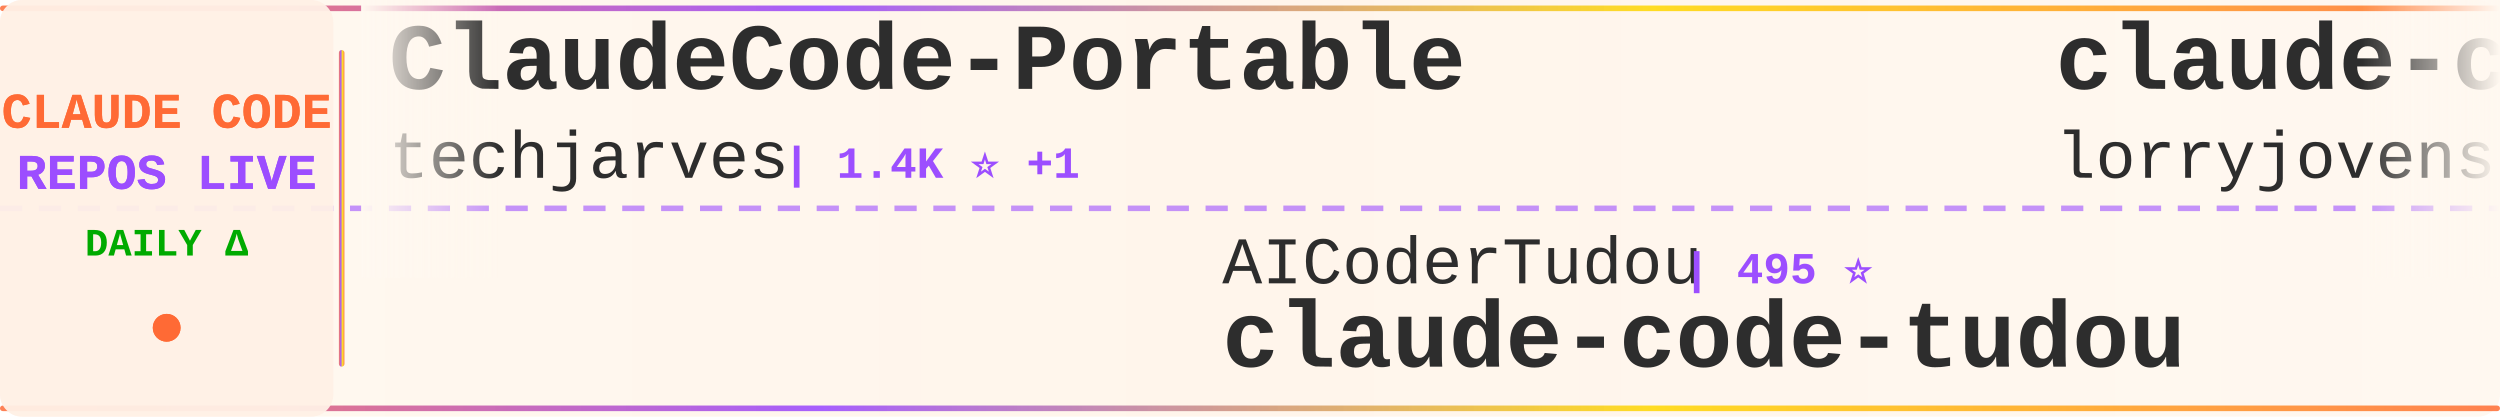
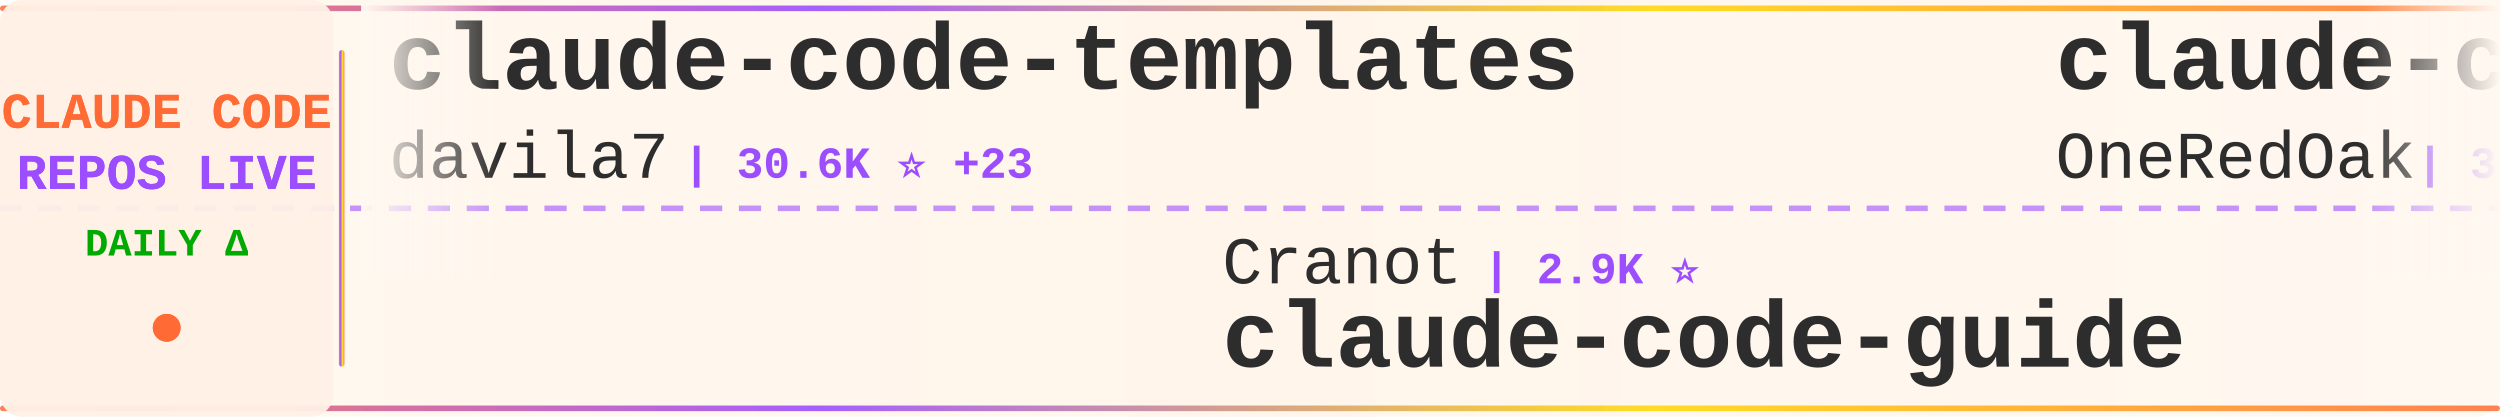
<svg xmlns="http://www.w3.org/2000/svg" width="900" height="150">
  <defs>
    <linearGradient id="tickerBg" x1="0%" y1="0%" x2="100%" y2="0%">
      <stop offset="0%" style="stop-color:#fff8f0;stop-opacity:0.98" />
      <stop offset="50%" style="stop-color:#fff5eb;stop-opacity:1" />
      <stop offset="100%" style="stop-color:#fff8f0;stop-opacity:0.98" />
    </linearGradient>
    <linearGradient id="borderGrad" x1="0%" y1="0%" x2="100%" y2="0%">
      <stop offset="0%" style="stop-color:#FF6B35;stop-opacity:0.85">
        <animate attributeName="stop-opacity" values="0.85;1;0.85" dur="2s" repeatCount="indefinite" />
      </stop>
      <stop offset="33%" style="stop-color:#9C4EFF;stop-opacity:0.9">
        <animate attributeName="stop-opacity" values="0.9;1;0.9" dur="2.2s" repeatCount="indefinite" />
      </stop>
      <stop offset="66%" style="stop-color:#FFD700;stop-opacity:0.85">
        <animate attributeName="stop-opacity" values="0.85;1;0.85" dur="1.8s" repeatCount="indefinite" />
      </stop>
      <stop offset="100%" style="stop-color:#FF6B35;stop-opacity:0.85">
        <animate attributeName="stop-opacity" values="0.85;1;0.85" dur="2s" repeatCount="indefinite" />
      </stop>
    </linearGradient>
    <filter id="textGlow">
      <feGaussianBlur stdDeviation="0.15" result="coloredBlur" />
      <feMerge>
        <feMergeNode in="coloredBlur" />
        <feMergeNode in="SourceGraphic" />
      </feMerge>
    </filter>
    <filter id="metricGlow">
      <feGaussianBlur stdDeviation="0.2" result="coloredBlur" />
      <feMerge>
        <feMergeNode in="coloredBlur" />
        <feMergeNode in="SourceGraphic" />
      </feMerge>
    </filter>
    <linearGradient id="leftFade" x1="0%" y1="0%" x2="100%" y2="0%">
      <stop offset="0%" style="stop-color:#fff8f0;stop-opacity:1" />
      <stop offset="100%" style="stop-color:#fff8f0;stop-opacity:0" />
    </linearGradient>
    <linearGradient id="rightFade" x1="0%" y1="0%" x2="100%" y2="0%">
      <stop offset="0%" style="stop-color:#fff8f0;stop-opacity:0" />
      <stop offset="100%" style="stop-color:#fff8f0;stop-opacity:1" />
    </linearGradient>
  </defs>
  <rect width="900" height="150" fill="url(#tickerBg)" rx="8" />
  <rect x="0" y="2" width="900" height="2" fill="url(#borderGrad)" rx="1" />
  <rect x="0" y="146" width="900" height="2" fill="url(#borderGrad)" rx="1" />
  <line x1="0" y1="75" x2="900" y2="75" stroke="#9C4EFF" stroke-width="2" stroke-dasharray="8 6" opacity="0.6" />
  <rect x="0" y="0" width="120" height="150" fill="#fff0e6" opacity="0.95" rx="8" />
  <text x="60" y="46" font-family="'Courier New', monospace" font-size="18" font-weight="bold" fill="#FF6B35" text-anchor="middle" filter="url(#textGlow)">
    CLAUDE CODE
  </text>
  <text x="60" y="68" font-family="'Courier New', monospace" font-size="18" font-weight="bold" fill="#9C4EFF" text-anchor="middle" filter="url(#textGlow)">
    REPOS LIVE
  </text>
  <text x="60" y="92" font-family="'Courier New', monospace" font-size="14" font-weight="bold" fill="#00aa00" text-anchor="middle">
    DAILY Δ
  </text>
  <circle cx="60" cy="118" r="5" fill="#FF6B35" filter="url(#metricGlow)">
    <animate attributeName="r" values="4;6;4" dur="1.5s" repeatCount="indefinite" />
    <animate attributeName="opacity" values="0.6;1;0.6" dur="1.5s" repeatCount="indefinite" />
  </circle>
  <rect x="122" y="18" width="2" height="114" fill="url(#borderGrad)" rx="1" />
  <clipPath id="tickerClip">
    <rect x="130" y="0" width="770" height="150" />
  </clipPath>
  <g clip-path="url(#tickerClip)">
    <g id="tickerItems">
      <animateTransform attributeName="transform" attributeType="XML" type="translate" from="0 0" to="-3000 0" dur="54s" repeatCount="indefinite" />
      <g transform="translate(0, 0)">
-         <text x="140" y="32" font-family="'Courier New', monospace" font-size="34" font-weight="bold" fill="#2d2d2d">ClaudeCode-Portable</text>
-         <text x="140" y="64" font-family="'Courier New', monospace" font-size="24" font-weight="normal" fill="#2d2d2d" opacity="1.0">techjarves</text>
-         <text x="282" y="64" font-family="'Courier New', monospace" font-size="16" font-weight="bold" fill="#9C4EFF"> | 1.4K ⭐ +1</text>
+         <text x="140" y="32" font-family="'Courier New', monospace" font-size="34" font-weight="bold" fill="#2d2d2d">claude-code-templates</text>
+         <text x="140" y="64" font-family="'Courier New', monospace" font-size="24" font-weight="normal" fill="#2d2d2d" opacity="1.0">davila7</text>
+         <text x="246" y="64" font-family="'Courier New', monospace" font-size="16" font-weight="bold" fill="#9C4EFF"> | 30.6K ⭐ +23</text>
      </g>
      <g transform="translate(300, 0)">
-         <text x="140" y="102" font-family="'Courier New', monospace" font-size="24" font-weight="normal" fill="#2d2d2d" opacity="1.0">AICoderTudou</text>
-         <text x="306" y="102" font-family="'Courier New', monospace" font-size="16" font-weight="bold" fill="#9C4EFF"> | 495 ⭐</text>
-         <text x="140" y="132" font-family="'Courier New', monospace" font-size="34" font-weight="bold" fill="#2d2d2d">claude-code-tudou</text>
+         <text x="140" y="102" font-family="'Courier New', monospace" font-size="24" font-weight="normal" fill="#2d2d2d" opacity="1.0">Cranot</text>
+         <text x="234" y="102" font-family="'Courier New', monospace" font-size="16" font-weight="bold" fill="#9C4EFF"> | 2.9K ⭐</text>
+         <text x="140" y="132" font-family="'Courier New', monospace" font-size="34" font-weight="bold" fill="#2d2d2d">claude-code-guide</text>
      </g>
      <g transform="translate(600, 0)">
-         <text x="140" y="32" font-family="'Courier New', monospace" font-size="34" font-weight="bold" fill="#2d2d2d">claude-code-rust</text>
-         <text x="140" y="64" font-family="'Courier New', monospace" font-size="24" font-weight="normal" fill="#2d2d2d" opacity="1.0">lorryjovens-hub</text>
-         <text x="342" y="64" font-family="'Courier New', monospace" font-size="16" font-weight="bold" fill="#9C4EFF"> | 1.7K ⭐</text>
+         <text x="140" y="32" font-family="'Courier New', monospace" font-size="34" font-weight="bold" fill="#2d2d2d">claude-code-workflows</text>
+         <text x="140" y="64" font-family="'Courier New', monospace" font-size="24" font-weight="normal" fill="#2d2d2d" opacity="1.0">OneRedOak</text>
+         <text x="270" y="64" font-family="'Courier New', monospace" font-size="16" font-weight="bold" fill="#9C4EFF"> | 3.9K ⭐</text>
      </g>
      <g transform="translate(900, 0)">
-         <text x="140" y="102" font-family="'Courier New', monospace" font-size="24" font-weight="normal" fill="#2d2d2d" opacity="1.0">WorldFlowAI</text>
-         <text x="294" y="102" font-family="'Courier New', monospace" font-size="16" font-weight="bold" fill="#9C4EFF"> | 2.8K ⭐ +3</text>
-         <text x="140" y="132" font-family="'Courier New', monospace" font-size="34" font-weight="bold" fill="#2d2d2d">everything-claude-code</text>
+         <text x="140" y="102" font-family="'Courier New', monospace" font-size="24" font-weight="normal" fill="#2d2d2d" opacity="1.0">Alishahryar1</text>
+         <text x="306" y="102" font-family="'Courier New', monospace" font-size="16" font-weight="bold" fill="#9C4EFF"> | 54.6K ⭐ +38</text>
+         <text x="140" y="132" font-family="'Courier New', monospace" font-size="34" font-weight="bold" fill="#2d2d2d">free-claude-code</text>
      </g>
      <g transform="translate(1200, 0)">
-         <text x="140" y="32" font-family="'Courier New', monospace" font-size="34" font-weight="bold" fill="#2d2d2d">claude-code-ultimate-gui...</text>
-         <text x="140" y="64" font-family="'Courier New', monospace" font-size="24" font-weight="normal" fill="#2d2d2d" opacity="1.0">FlorianBruniaux</text>
-         <text x="342" y="64" font-family="'Courier New', monospace" font-size="16" font-weight="bold" fill="#9C4EFF"> | 6.0K ⭐</text>
+         <text x="140" y="32" font-family="'Courier New', monospace" font-size="34" font-weight="bold" fill="#2d2d2d">claude-code-hub</text>
+         <text x="140" y="64" font-family="'Courier New', monospace" font-size="24" font-weight="normal" fill="#2d2d2d" opacity="1.0">ding113</text>
+         <text x="246" y="64" font-family="'Courier New', monospace" font-size="16" font-weight="bold" fill="#9C4EFF"> | 3.4K ⭐ +1</text>
      </g>
      <g transform="translate(1500, 0)">
-         <text x="140" y="102" font-family="'Courier New', monospace" font-size="24" font-weight="normal" fill="#2d2d2d" opacity="1.0">jqueryscript</text>
-         <text x="306" y="102" font-family="'Courier New', monospace" font-size="16" font-weight="bold" fill="#9C4EFF"> | 513 ⭐</text>
-         <text x="140" y="132" font-family="'Courier New', monospace" font-size="34" font-weight="bold" fill="#2d2d2d">awesome-claude-code</text>
+         <text x="140" y="102" font-family="'Courier New', monospace" font-size="24" font-weight="normal" fill="#2d2d2d" opacity="1.0">affaan-m</text>
+         <text x="258" y="102" font-family="'Courier New', monospace" font-size="16" font-weight="bold" fill="#9C4EFF"> | 256.7K ⭐ +119</text>
+         <text x="140" y="132" font-family="'Courier New', monospace" font-size="34" font-weight="bold" fill="#2d2d2d">ECC</text>
      </g>
      <g transform="translate(1800, 0)">
-         <text x="140" y="32" font-family="'Courier New', monospace" font-size="34" font-weight="bold" fill="#2d2d2d">edmunds-claude-code</text>
-         <text x="140" y="64" font-family="'Courier New', monospace" font-size="24" font-weight="normal" fill="#2d2d2d" opacity="1.0">edmund-io</text>
-         <text x="270" y="64" font-family="'Courier New', monospace" font-size="16" font-weight="bold" fill="#9C4EFF"> | 1.5K ⭐</text>
+         <text x="140" y="32" font-family="'Courier New', monospace" font-size="34" font-weight="bold" fill="#2d2d2d">Claude-Code-Usage-Monito...</text>
+         <text x="140" y="64" font-family="'Courier New', monospace" font-size="24" font-weight="normal" fill="#2d2d2d" opacity="1.0">Maciek-roboblog</text>
+         <text x="342" y="64" font-family="'Courier New', monospace" font-size="16" font-weight="bold" fill="#9C4EFF"> | 8.7K ⭐</text>
      </g>
      <g transform="translate(2100, 0)">
-         <text x="140" y="102" font-family="'Courier New', monospace" font-size="24" font-weight="normal" fill="#2d2d2d" opacity="1.0">frankbria</text>
-         <text x="270" y="102" font-family="'Courier New', monospace" font-size="16" font-weight="bold" fill="#9C4EFF"> | 9.6K ⭐</text>
-         <text x="140" y="132" font-family="'Courier New', monospace" font-size="34" font-weight="bold" fill="#2d2d2d">ralph-claude-code</text>
+         <text x="140" y="102" font-family="'Courier New', monospace" font-size="24" font-weight="normal" fill="#2d2d2d" opacity="1.0">pengchengneo</text>
+         <text x="306" y="102" font-family="'Courier New', monospace" font-size="16" font-weight="bold" fill="#9C4EFF"> | 1.8K ⭐</text>
+         <text x="140" y="132" font-family="'Courier New', monospace" font-size="34" font-weight="bold" fill="#2d2d2d">Claude-Code</text>
      </g>
      <g transform="translate(2400, 0)">
-         <text x="140" y="32" font-family="'Courier New', monospace" font-size="34" font-weight="bold" fill="#2d2d2d">claude-code-spec-workflo...</text>
-         <text x="140" y="64" font-family="'Courier New', monospace" font-size="24" font-weight="normal" fill="#2d2d2d" opacity="1.0">Pimzino</text>
-         <text x="246" y="64" font-family="'Courier New', monospace" font-size="16" font-weight="bold" fill="#9C4EFF"> | 3.9K ⭐</text>
+         <text x="140" y="32" font-family="'Courier New', monospace" font-size="34" font-weight="bold" fill="#2d2d2d">claude-code-source-code</text>
+         <text x="140" y="64" font-family="'Courier New', monospace" font-size="24" font-weight="normal" fill="#2d2d2d" opacity="1.0">777genius</text>
+         <text x="270" y="64" font-family="'Courier New', monospace" font-size="16" font-weight="bold" fill="#9C4EFF"> | 931 ⭐</text>
      </g>
      <g transform="translate(2700, 0)">
-         <text x="140" y="102" font-family="'Courier New', monospace" font-size="24" font-weight="normal" fill="#2d2d2d" opacity="1.0">ChinaSiro</text>
-         <text x="270" y="102" font-family="'Courier New', monospace" font-size="16" font-weight="bold" fill="#9C4EFF"> | 9.7K ⭐</text>
-         <text x="140" y="132" font-family="'Courier New', monospace" font-size="34" font-weight="bold" fill="#2d2d2d">claude-code-sourcemap</text>
+         <text x="140" y="102" font-family="'Courier New', monospace" font-size="24" font-weight="normal" fill="#2d2d2d" opacity="1.0">anthropics</text>
+         <text x="282" y="102" font-family="'Courier New', monospace" font-size="16" font-weight="bold" fill="#9C4EFF"> | 175.9K ⭐ +38</text>
+         <text x="140" y="132" font-family="'Courier New', monospace" font-size="34" font-weight="bold" fill="#2d2d2d">skills</text>
      </g>
      <g transform="translate(3000, 0)">
-         <text x="140" y="32" font-family="'Courier New', monospace" font-size="34" font-weight="bold" fill="#2d2d2d">ClaudeCode-Portable</text>
-         <text x="140" y="64" font-family="'Courier New', monospace" font-size="24" font-weight="normal" fill="#2d2d2d" opacity="1.0">techjarves</text>
-         <text x="282" y="64" font-family="'Courier New', monospace" font-size="16" font-weight="bold" fill="#9C4EFF"> | 1.4K ⭐ +1</text>
+         <text x="140" y="32" font-family="'Courier New', monospace" font-size="34" font-weight="bold" fill="#2d2d2d">claude-code-templates</text>
+         <text x="140" y="64" font-family="'Courier New', monospace" font-size="24" font-weight="normal" fill="#2d2d2d" opacity="1.0">davila7</text>
+         <text x="246" y="64" font-family="'Courier New', monospace" font-size="16" font-weight="bold" fill="#9C4EFF"> | 30.6K ⭐ +23</text>
      </g>
      <g transform="translate(3300, 0)">
-         <text x="140" y="102" font-family="'Courier New', monospace" font-size="24" font-weight="normal" fill="#2d2d2d" opacity="1.0">AICoderTudou</text>
-         <text x="306" y="102" font-family="'Courier New', monospace" font-size="16" font-weight="bold" fill="#9C4EFF"> | 495 ⭐</text>
-         <text x="140" y="132" font-family="'Courier New', monospace" font-size="34" font-weight="bold" fill="#2d2d2d">claude-code-tudou</text>
+         <text x="140" y="102" font-family="'Courier New', monospace" font-size="24" font-weight="normal" fill="#2d2d2d" opacity="1.0">Cranot</text>
+         <text x="234" y="102" font-family="'Courier New', monospace" font-size="16" font-weight="bold" fill="#9C4EFF"> | 2.9K ⭐</text>
+         <text x="140" y="132" font-family="'Courier New', monospace" font-size="34" font-weight="bold" fill="#2d2d2d">claude-code-guide</text>
      </g>
      <g transform="translate(3600, 0)">
-         <text x="140" y="32" font-family="'Courier New', monospace" font-size="34" font-weight="bold" fill="#2d2d2d">claude-code-rust</text>
-         <text x="140" y="64" font-family="'Courier New', monospace" font-size="24" font-weight="normal" fill="#2d2d2d" opacity="1.0">lorryjovens-hub</text>
-         <text x="342" y="64" font-family="'Courier New', monospace" font-size="16" font-weight="bold" fill="#9C4EFF"> | 1.7K ⭐</text>
+         <text x="140" y="32" font-family="'Courier New', monospace" font-size="34" font-weight="bold" fill="#2d2d2d">claude-code-workflows</text>
+         <text x="140" y="64" font-family="'Courier New', monospace" font-size="24" font-weight="normal" fill="#2d2d2d" opacity="1.0">OneRedOak</text>
+         <text x="270" y="64" font-family="'Courier New', monospace" font-size="16" font-weight="bold" fill="#9C4EFF"> | 3.9K ⭐</text>
      </g>
      <g transform="translate(3900, 0)">
-         <text x="140" y="102" font-family="'Courier New', monospace" font-size="24" font-weight="normal" fill="#2d2d2d" opacity="1.0">WorldFlowAI</text>
-         <text x="294" y="102" font-family="'Courier New', monospace" font-size="16" font-weight="bold" fill="#9C4EFF"> | 2.8K ⭐ +3</text>
-         <text x="140" y="132" font-family="'Courier New', monospace" font-size="34" font-weight="bold" fill="#2d2d2d">everything-claude-code</text>
+         <text x="140" y="102" font-family="'Courier New', monospace" font-size="24" font-weight="normal" fill="#2d2d2d" opacity="1.0">Alishahryar1</text>
+         <text x="306" y="102" font-family="'Courier New', monospace" font-size="16" font-weight="bold" fill="#9C4EFF"> | 54.6K ⭐ +38</text>
+         <text x="140" y="132" font-family="'Courier New', monospace" font-size="34" font-weight="bold" fill="#2d2d2d">free-claude-code</text>
      </g>
    </g>
  </g>
  <rect x="130" y="0" width="50" height="100" fill="url(#leftFade)" />
  <rect x="850" y="0" width="50" height="100" fill="url(#rightFade)" />
</svg>
